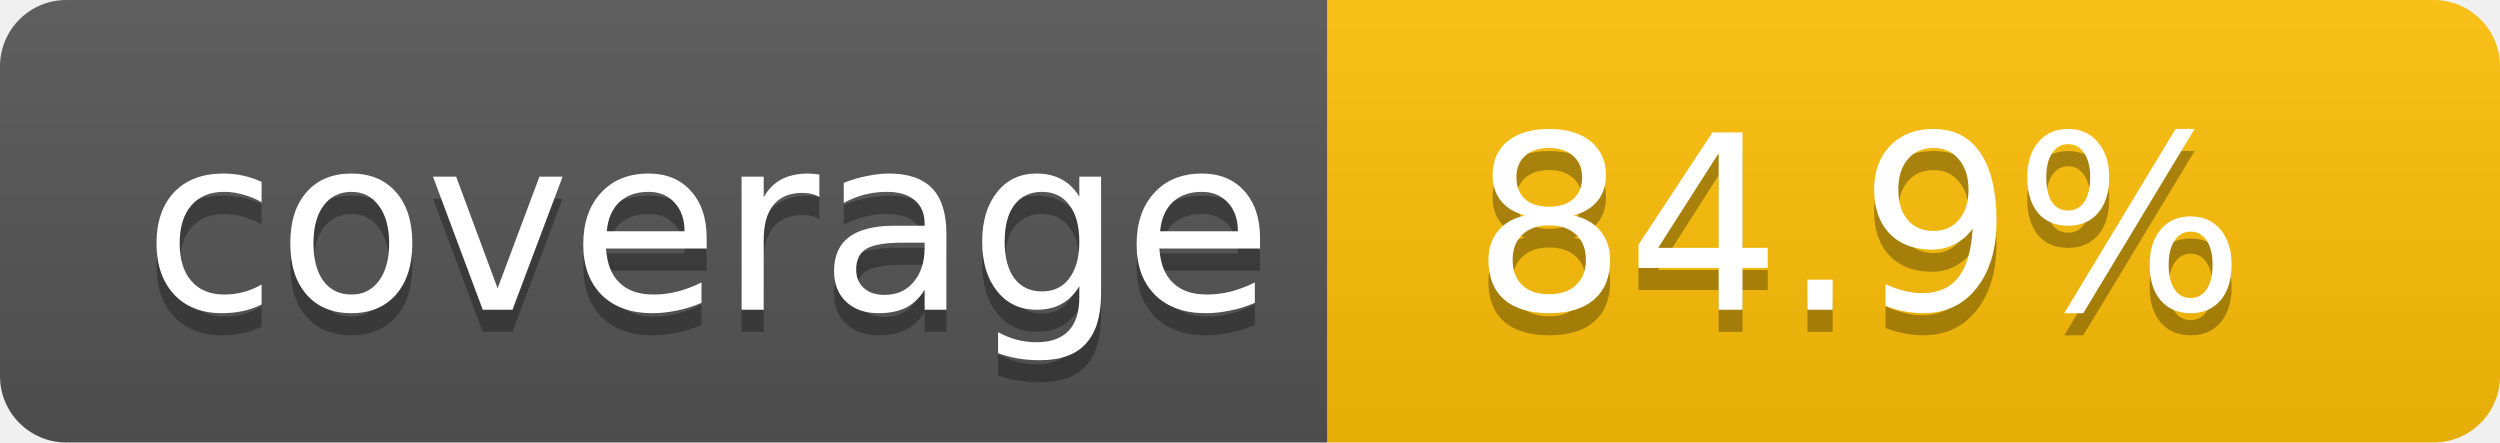
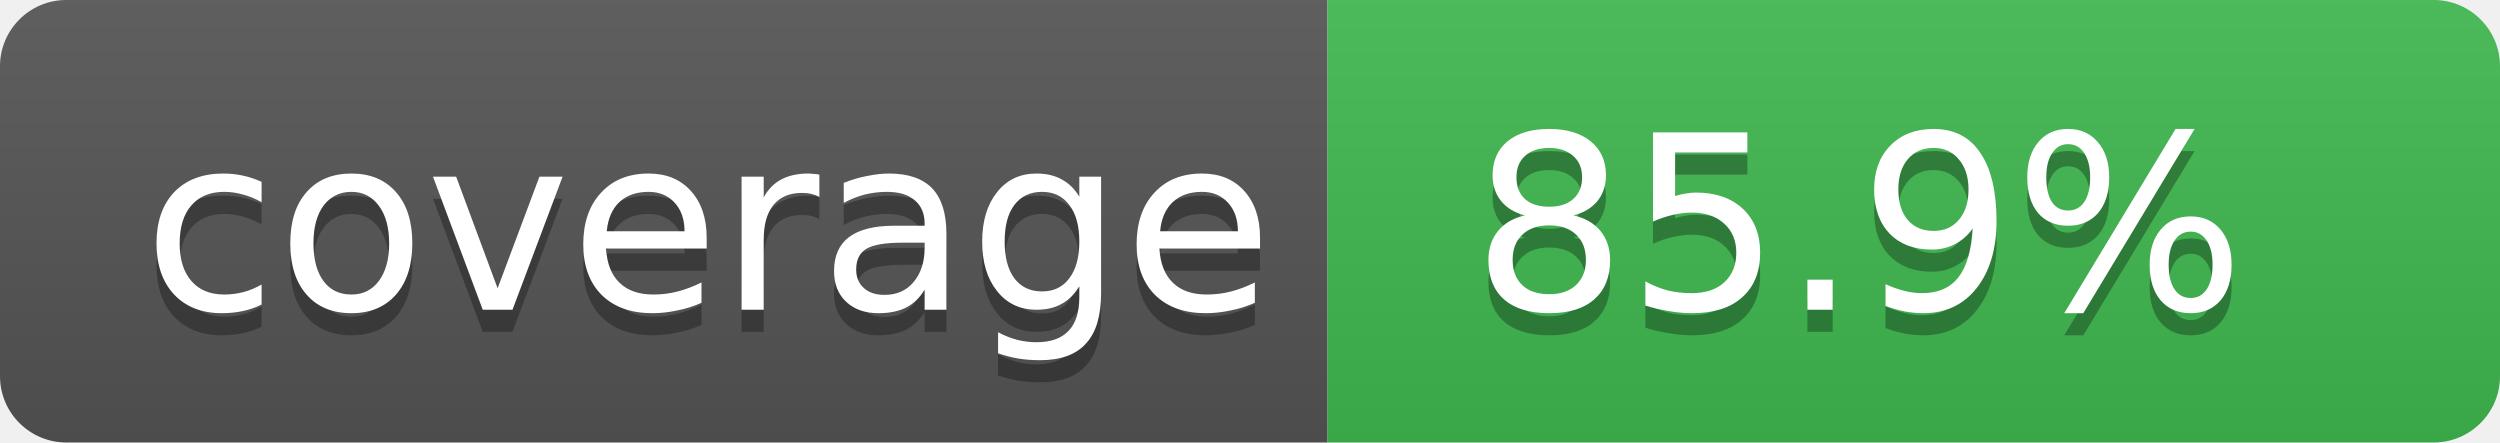
- <svg xmlns="http://www.w3.org/2000/svg" width="113" height="20" role="img" aria-label="Code coverage: 84.9 percent">
+ <svg xmlns="http://www.w3.org/2000/svg" width="113" height="20" role="img" aria-label="Code coverage: 85.9 percent">
  <linearGradient id="s" x2="0" y2="100%">
    <stop offset="0" stop-color="#bbb" stop-opacity=".1" />
    <stop offset="1" stop-opacity=".1" />
  </linearGradient>
  <clipPath id="r">
    <rect width="113" height="20" rx="3" fill="#fff" />
  </clipPath>
  <g clip-path="url(#r)">
    <rect width="60" height="20" fill="#555" />
-     <rect x="60" width="53" height="20" fill="#ffc107" />
+     <rect x="60" width="53" height="20" fill="#3fb950" />
    <rect width="113" height="20" fill="url(#s)" />
  </g>
  <g fill="#fff" text-anchor="middle" font-family="Verdana,Geneva,DejaVu Sans,sans-serif" text-rendering="geometricPrecision" font-size="11">
    <text aria-hidden="true" x="32" y="15" fill="#010101" fill-opacity=".3">coverage</text>
    <text x="32" y="14">coverage</text>
-     <text aria-hidden="true" x="84" y="15" fill="#010101" fill-opacity=".3">84.9%</text>
-     <text x="84" y="14">84.9%</text>
+     <text aria-hidden="true" x="84" y="15" fill="#010101" fill-opacity=".3">85.9%</text>
+     <text x="84" y="14">85.9%</text>
  </g>
</svg>
